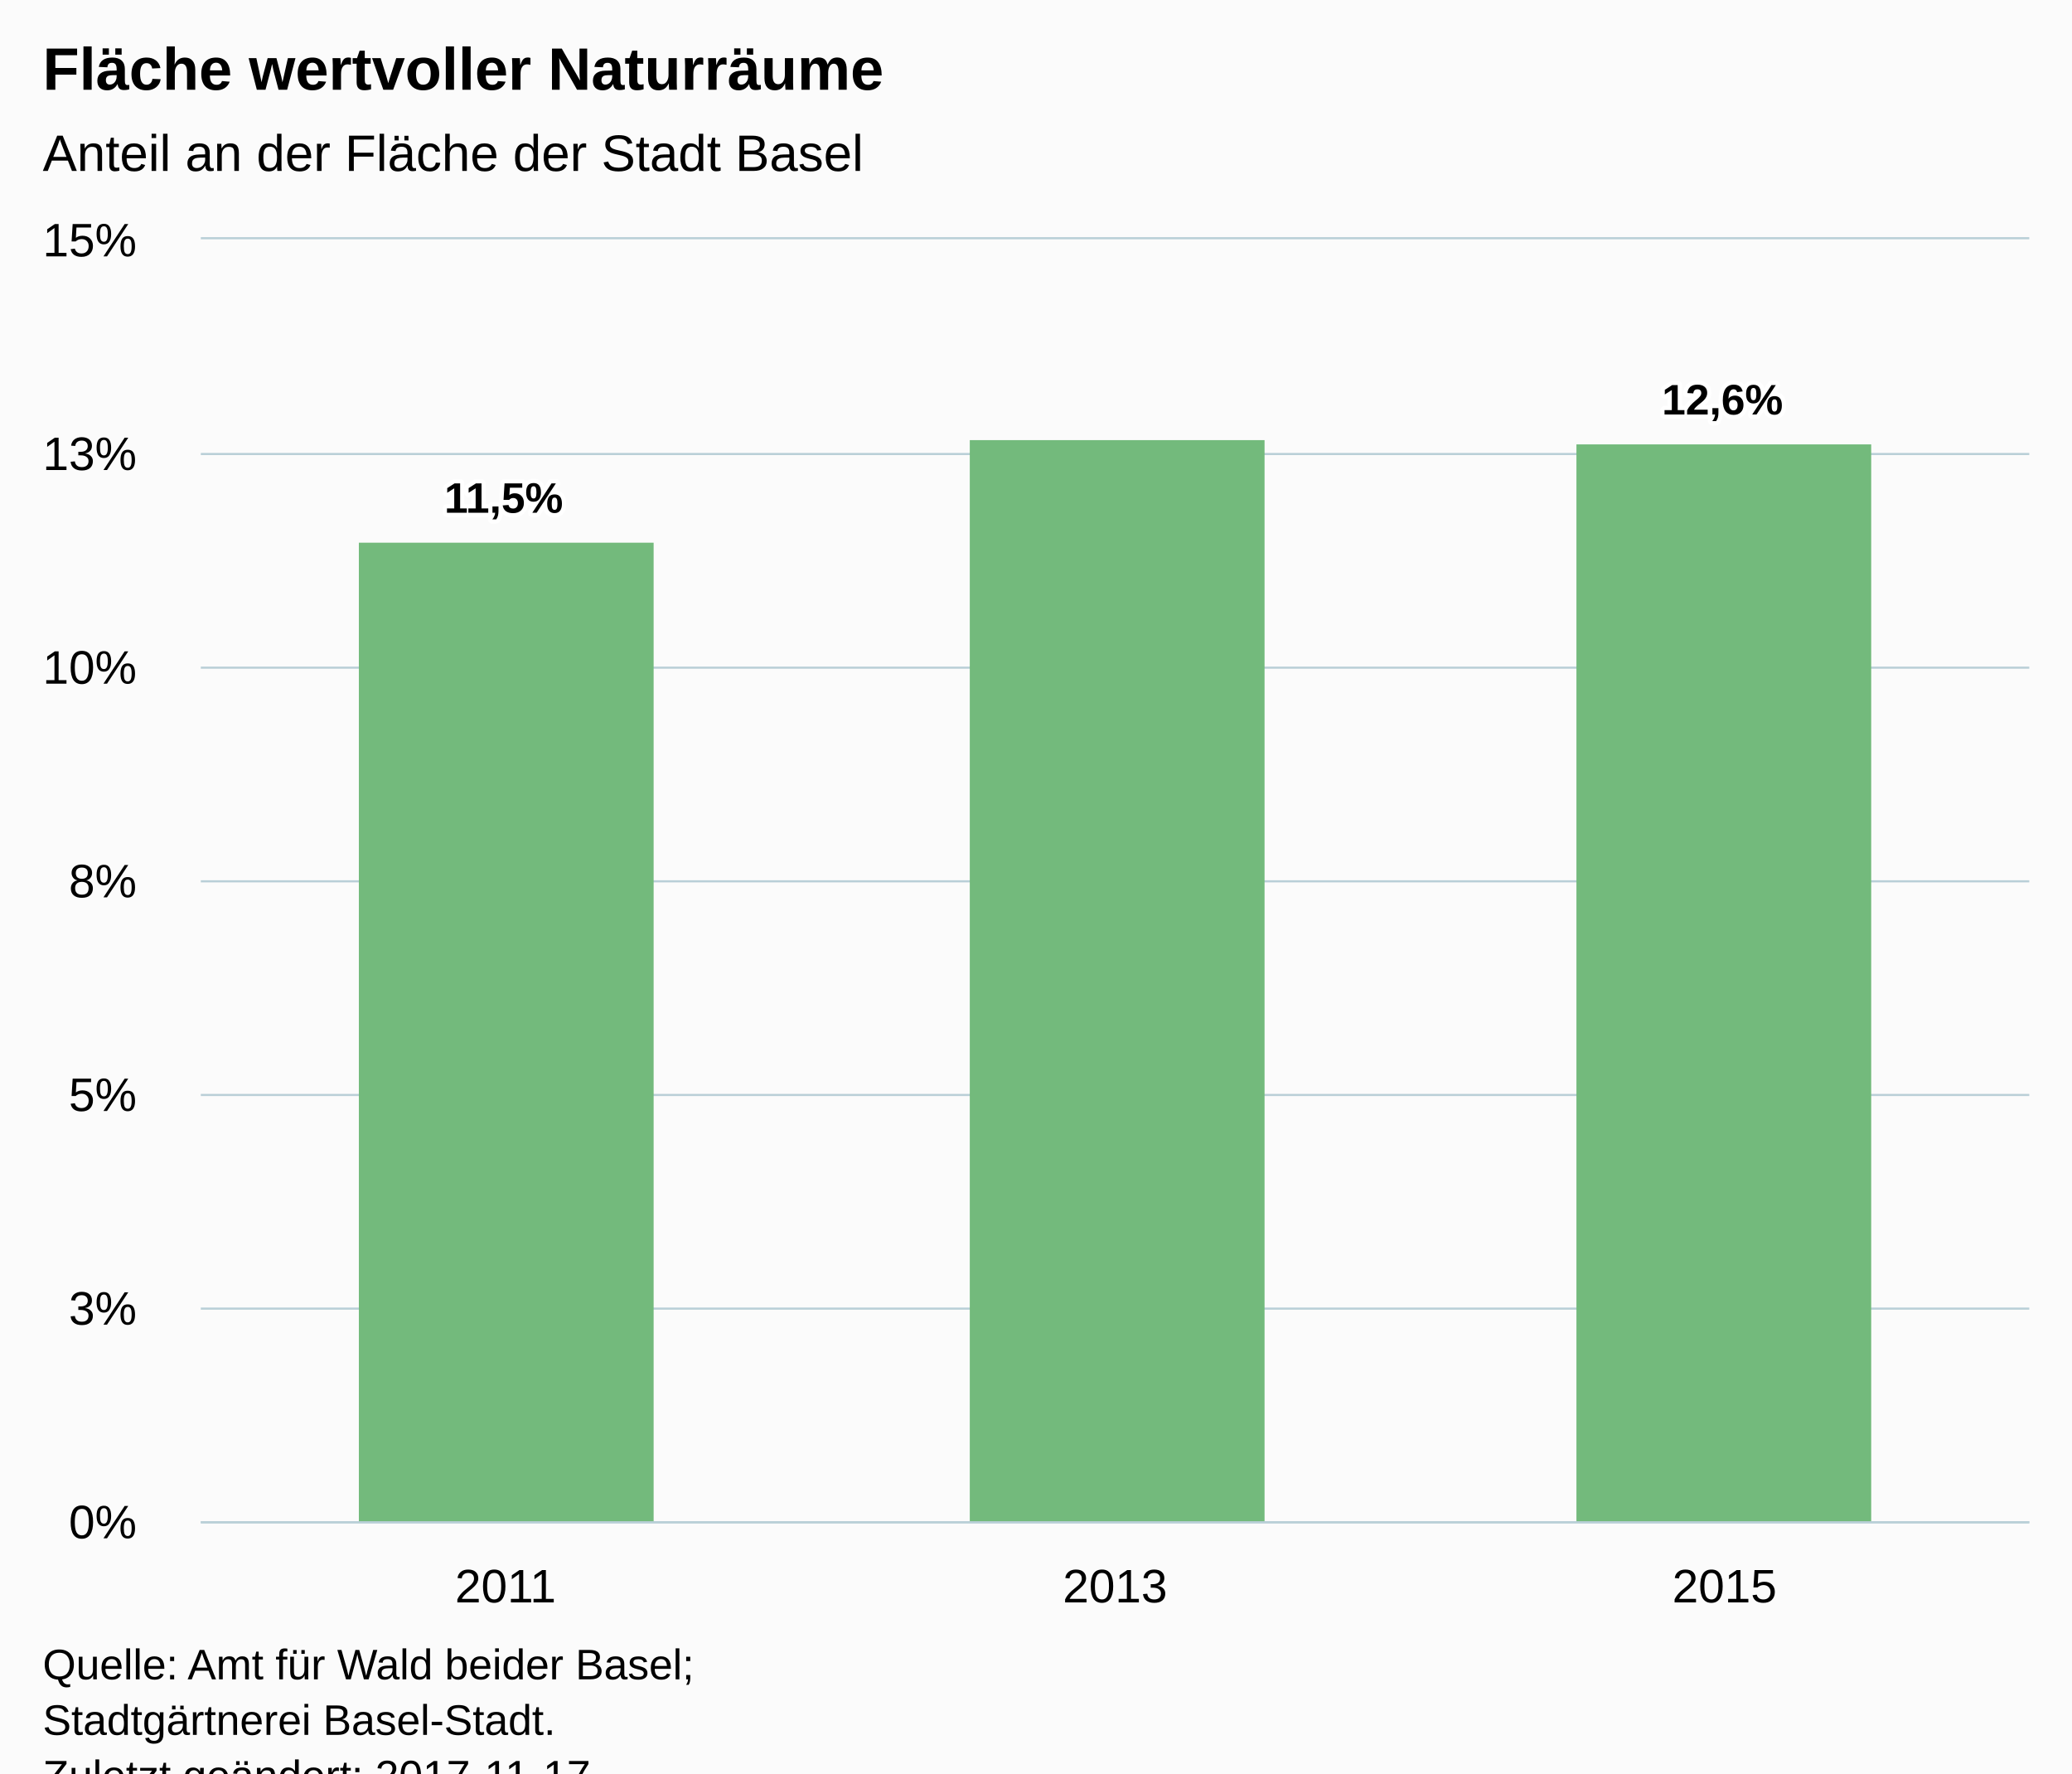
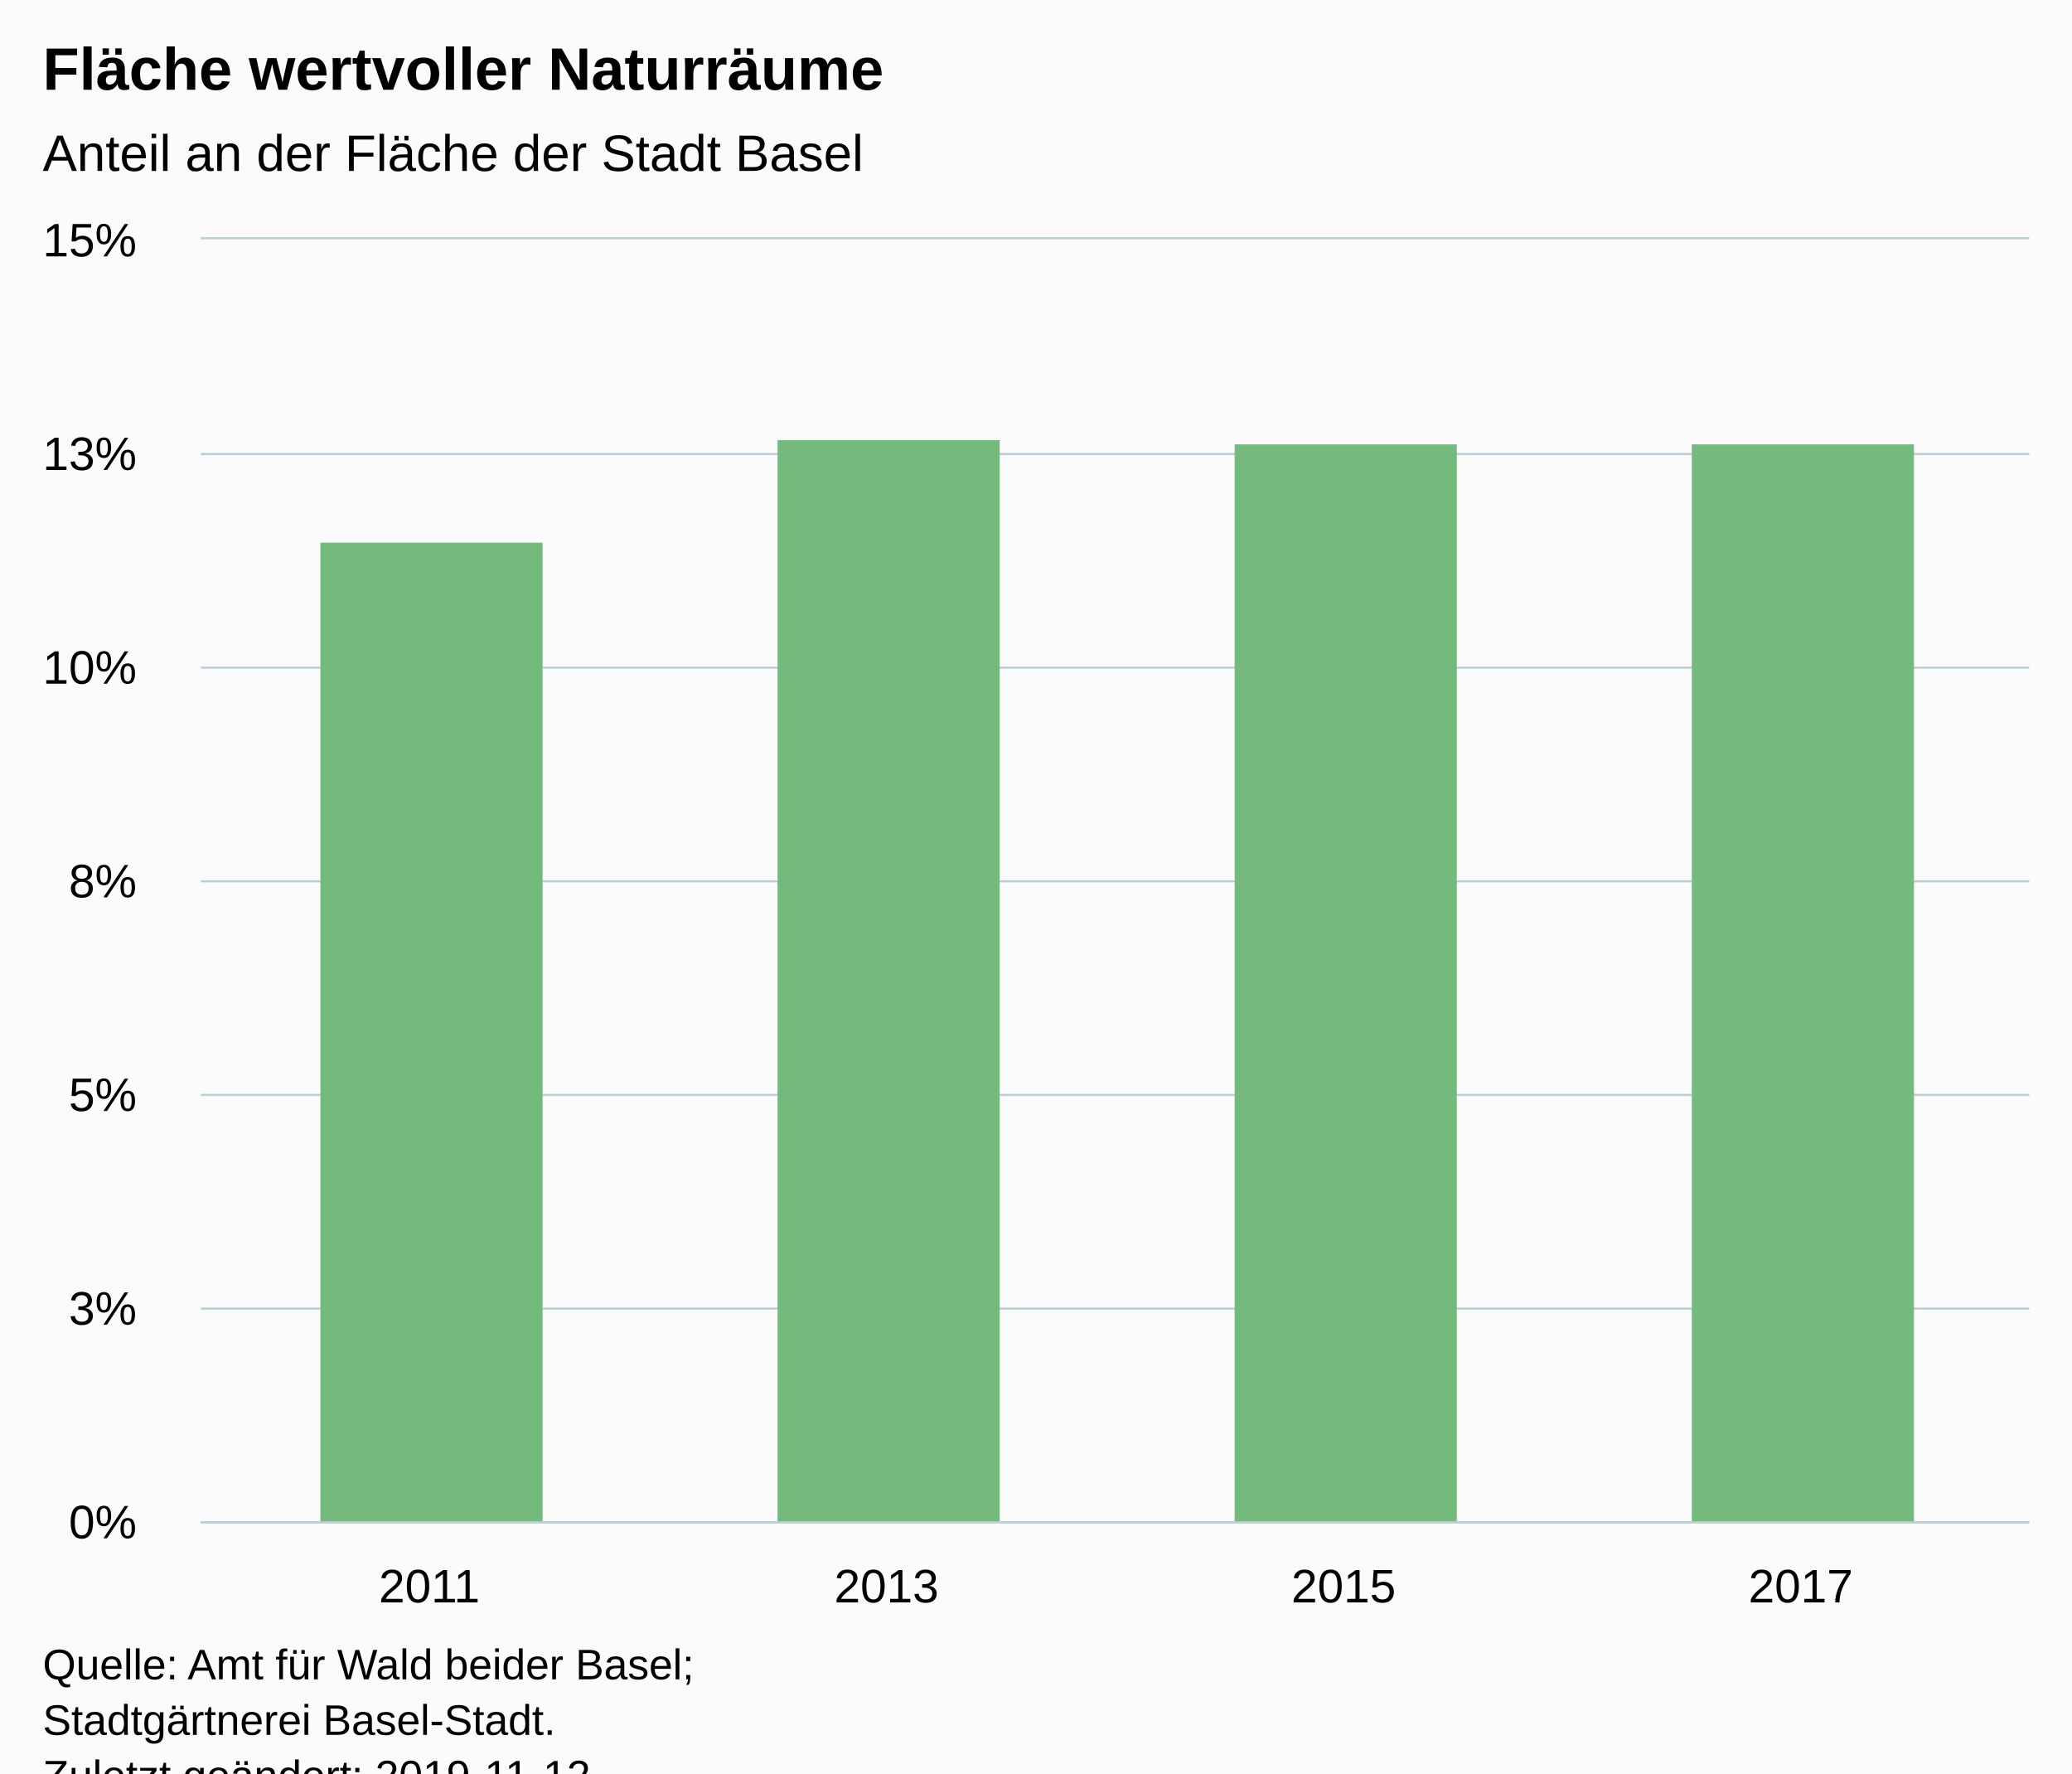
<svg xmlns="http://www.w3.org/2000/svg" version="1.1" class="highcharts-root" style="font-family:Arial;font-size:12px;" viewBox="0 0 485 415">
  <defs>
-     <clipPath id="highcharts-2zhx3e5-6">
+     <clipPath id="highcharts-3xuhfgg-6">
      <rect x="0" y="0" width="428" height="300" fill="none" />
    </clipPath>
-     <clipPath id="highcharts-2zhx3e5-7">
+     <clipPath id="highcharts-3xuhfgg-7">
      <rect x="0" y="0" width="428" height="300" fill="none" />
    </clipPath>
  </defs>
  <rect fill="#fbfbfb" class="highcharts-background" x="0" y="0" width="485" height="428" rx="0" ry="0" />
  <rect fill="none" class="highcharts-plot-background" x="47" y="56" width="428" height="300" />
  <g class="highcharts-pane-group" data-z-index="0" />
  <g class="highcharts-grid highcharts-xaxis-grid " data-z-index="1">
-     <path fill="none" data-z-index="1" class="highcharts-grid-line" d="M 189.5 56 L 189.5 356" opacity="1" />
-     <path fill="none" data-z-index="1" class="highcharts-grid-line" d="M 331.5 56 L 331.5 356" opacity="1" />
+     <path fill="none" data-z-index="1" class="highcharts-grid-line" d="M 153.5 56 L 153.5 356" opacity="1" />
+     <path fill="none" data-z-index="1" class="highcharts-grid-line" d="M 260.5 56 L 260.5 356" opacity="1" />
+     <path fill="none" data-z-index="1" class="highcharts-grid-line" d="M 367.5 56 L 367.5 356" opacity="1" />
    <path fill="none" data-z-index="1" class="highcharts-grid-line" d="M 474.5 56 L 474.5 356" opacity="1" />
    <path fill="none" data-z-index="1" class="highcharts-grid-line" d="M 46.5 56 L 46.5 356" opacity="1" />
  </g>
  <g class="highcharts-grid highcharts-yaxis-grid " data-z-index="1">
    <path fill="none" stroke="#B9CFD7" stroke-width="0.5" data-z-index="1" class="highcharts-grid-line" d="M 47 356.25 L 475 356.25" opacity="1" />
    <path fill="none" stroke="#B9CFD7" stroke-width="0.5" data-z-index="1" class="highcharts-grid-line" d="M 47 306.25 L 475 306.25" opacity="1" />
    <path fill="none" stroke="#B9CFD7" stroke-width="0.5" data-z-index="1" class="highcharts-grid-line" d="M 47 256.25 L 475 256.25" opacity="1" />
    <path fill="none" stroke="#B9CFD7" stroke-width="0.5" data-z-index="1" class="highcharts-grid-line" d="M 47 206.25 L 475 206.25" opacity="1" />
    <path fill="none" stroke="#B9CFD7" stroke-width="0.5" data-z-index="1" class="highcharts-grid-line" d="M 47 156.25 L 475 156.25" opacity="1" />
    <path fill="none" stroke="#B9CFD7" stroke-width="0.5" data-z-index="1" class="highcharts-grid-line" d="M 47 106.25 L 475 106.25" opacity="1" />
    <path fill="none" stroke="#B9CFD7" stroke-width="0.5" data-z-index="1" class="highcharts-grid-line" d="M 47 55.75 L 475 55.75" opacity="1" />
  </g>
  <rect fill="none" class="highcharts-plot-border" data-z-index="1" x="47" y="56" width="428" height="300" />
  <g class="highcharts-axis highcharts-xaxis " data-z-index="2">
    <path fill="none" class="highcharts-axis-line" stroke="#B9CFD7" stroke-width="0.5" data-z-index="7" d="M 47 356.25 L 475 356.25" />
  </g>
  <g class="highcharts-axis highcharts-yaxis " data-z-index="2">
    <path fill="none" class="highcharts-axis-line" data-z-index="7" d="M 47 56 L 47 356" />
  </g>
  <g class="highcharts-series-group" data-z-index="3">
-     <g data-z-index="0.1" class="highcharts-series highcharts-series-0 highcharts-column-series " transform="translate(47,56) scale(1 1)" clip-path="url(#highcharts-2zhx3e5-7)">
-       <rect x="37" y="71" width="69" height="230" fill="#73BA7C" class="highcharts-point" />
-       <rect x="180" y="47" width="69" height="254" fill="#73BA7C" class="highcharts-point" />
-       <rect x="322" y="48" width="69" height="253" fill="#73BA7C" class="highcharts-point" />
+     <g data-z-index="0.1" class="highcharts-series highcharts-series-0 highcharts-column-series " transform="translate(47,56) scale(1 1)" clip-path="url(#highcharts-3xuhfgg-7)">
+       <rect x="28" y="71" width="52" height="230" fill="#73BA7C" class="highcharts-point" />
+       <rect x="135" y="47" width="52" height="254" fill="#73BA7C" class="highcharts-point" />
+       <rect x="242" y="48" width="52" height="253" fill="#73BA7C" class="highcharts-point" />
+       <rect x="349" y="48" width="52" height="253" fill="#73BA7C" class="highcharts-point" />
    </g>
    <g data-z-index="0.1" class="highcharts-markers highcharts-series-0 highcharts-column-series " transform="translate(47,56) scale(1 1)" clip-path="none" />
  </g>
  <text x="10" text-anchor="start" class="highcharts-title" data-z-index="4" style="color:#000000;font-size:14px;font-weight:bold;fill:#000000;" y="21">
    <tspan>Fläche wertvoller Naturräume</tspan>
  </text>
  <text x="10" text-anchor="start" class="highcharts-subtitle" data-z-index="4" style="color:#000000;font-size:12px;font-weight:normal;font-family:Arial;fill:#000000;" y="40">
    <tspan>Anteil an der Fläche der Stadt Basel</tspan>
  </text>
-   <g data-z-index="6" class="highcharts-data-labels highcharts-series-0 highcharts-column-series " visibility="visible" transform="translate(47,56) scale(1 1)">
-     <g class="highcharts-label highcharts-data-label highcharts-data-label-color-undefined " data-z-index="1" transform="translate(52,49)">
-       <text x="5" data-z-index="1" style="font-size:10px;font-weight:bold;color:#000000;fill:#000000;" y="15">
-         <tspan x="5" y="15" class="highcharts-text-outline" fill="#FFFFFF" stroke="#FFFFFF" stroke-width="2px" stroke-linejoin="round" style="">11,5%</tspan>
-         <tspan x="5" y="15">11,5%</tspan>
-       </text>
-     </g>
-     <g class="highcharts-label highcharts-data-label highcharts-data-label-color-undefined " data-z-index="1" transform="translate(210,37)">
-       <text x="5" data-z-index="1" style="font-size:10px;font-weight:bold;color:#000000;fill:#000000;" y="15" />
-     </g>
-     <g class="highcharts-label highcharts-data-label highcharts-data-label-color-undefined " data-z-index="1" transform="translate(337,26)">
-       <text x="5" data-z-index="1" style="font-size:10px;font-weight:bold;color:#000000;fill:#000000;" y="15">
-         <tspan x="5" y="15" class="highcharts-text-outline" fill="#FFFFFF" stroke="#FFFFFF" stroke-width="2px" stroke-linejoin="round">12,6%</tspan>
-         <tspan x="5" y="15">12,6%</tspan>
-       </text>
-     </g>
-   </g>
  <g class="highcharts-axis-labels highcharts-xaxis-labels " data-z-index="7">
-     <text x="118.333" style="color:#000000;cursor:default;font-size:11px;fill:#000000;" text-anchor="middle" transform="translate(0,0)" y="375" opacity="1">2011</text>
-     <text x="261" style="color:#000000;cursor:default;font-size:11px;fill:#000000;" text-anchor="middle" transform="translate(0,0)" y="375" opacity="1">2013</text>
-     <text x="403.667" style="color:#000000;cursor:default;font-size:11px;fill:#000000;" text-anchor="middle" transform="translate(0,0)" y="375" opacity="1">2015</text>
+     <text x="100.5" style="color:#000000;cursor:default;font-size:11px;fill:#000000;" text-anchor="middle" transform="translate(0,0)" y="375" opacity="1">2011</text>
+     <text x="207.5" style="color:#000000;cursor:default;font-size:11px;fill:#000000;" text-anchor="middle" transform="translate(0,0)" y="375" opacity="1">2013</text>
+     <text x="314.5" style="color:#000000;cursor:default;font-size:11px;fill:#000000;" text-anchor="middle" transform="translate(0,0)" y="375" opacity="1">2015</text>
+     <text x="421.5" style="color:#000000;cursor:default;font-size:11px;fill:#000000;" text-anchor="middle" transform="translate(0,0)" y="375" opacity="1">2017</text>
  </g>
  <g class="highcharts-axis-labels highcharts-yaxis-labels " data-z-index="7">
    <text x="32" style="color:#000000;cursor:default;font-size:11px;fill:#000000;" text-anchor="end" transform="translate(0,0)" y="360" opacity="1">0%</text>
    <text x="32" style="color:#000000;cursor:default;font-size:11px;fill:#000000;" text-anchor="end" transform="translate(0,0)" y="310" opacity="1">3%</text>
    <text x="32" style="color:#000000;cursor:default;font-size:11px;fill:#000000;" text-anchor="end" transform="translate(0,0)" y="260" opacity="1">5%</text>
    <text x="32" style="color:#000000;cursor:default;font-size:11px;fill:#000000;" text-anchor="end" transform="translate(0,0)" y="210" opacity="1">8%</text>
    <text x="32" style="color:#000000;cursor:default;font-size:11px;fill:#000000;" text-anchor="end" transform="translate(0,0)" y="160" opacity="1">10%</text>
    <text x="32" style="color:#000000;cursor:default;font-size:11px;fill:#000000;" text-anchor="end" transform="translate(0,0)" y="110" opacity="1">13%</text>
    <text x="32" style="color:#000000;cursor:default;font-size:11px;fill:#000000;" text-anchor="end" transform="translate(0,0)" y="60" opacity="1">15%</text>
  </g>
  <text x="10" class="highcharts-credits" text-anchor="start" data-z-index="8" style="cursor:default;color:#000000;font-size:10px;fill:#000000;" y="393">
    <tspan>Quelle: Amt für Wald beider Basel;</tspan>
    <tspan x="10" dy="13">Stadtgärtnerei Basel-Stadt.</tspan>
-     <tspan x="10" dy="13">Zuletzt geändert: 2017-11-17</tspan>
+     <tspan x="10" dy="13">Zuletzt geändert: 2019-11-12</tspan>
  </text>
</svg>
